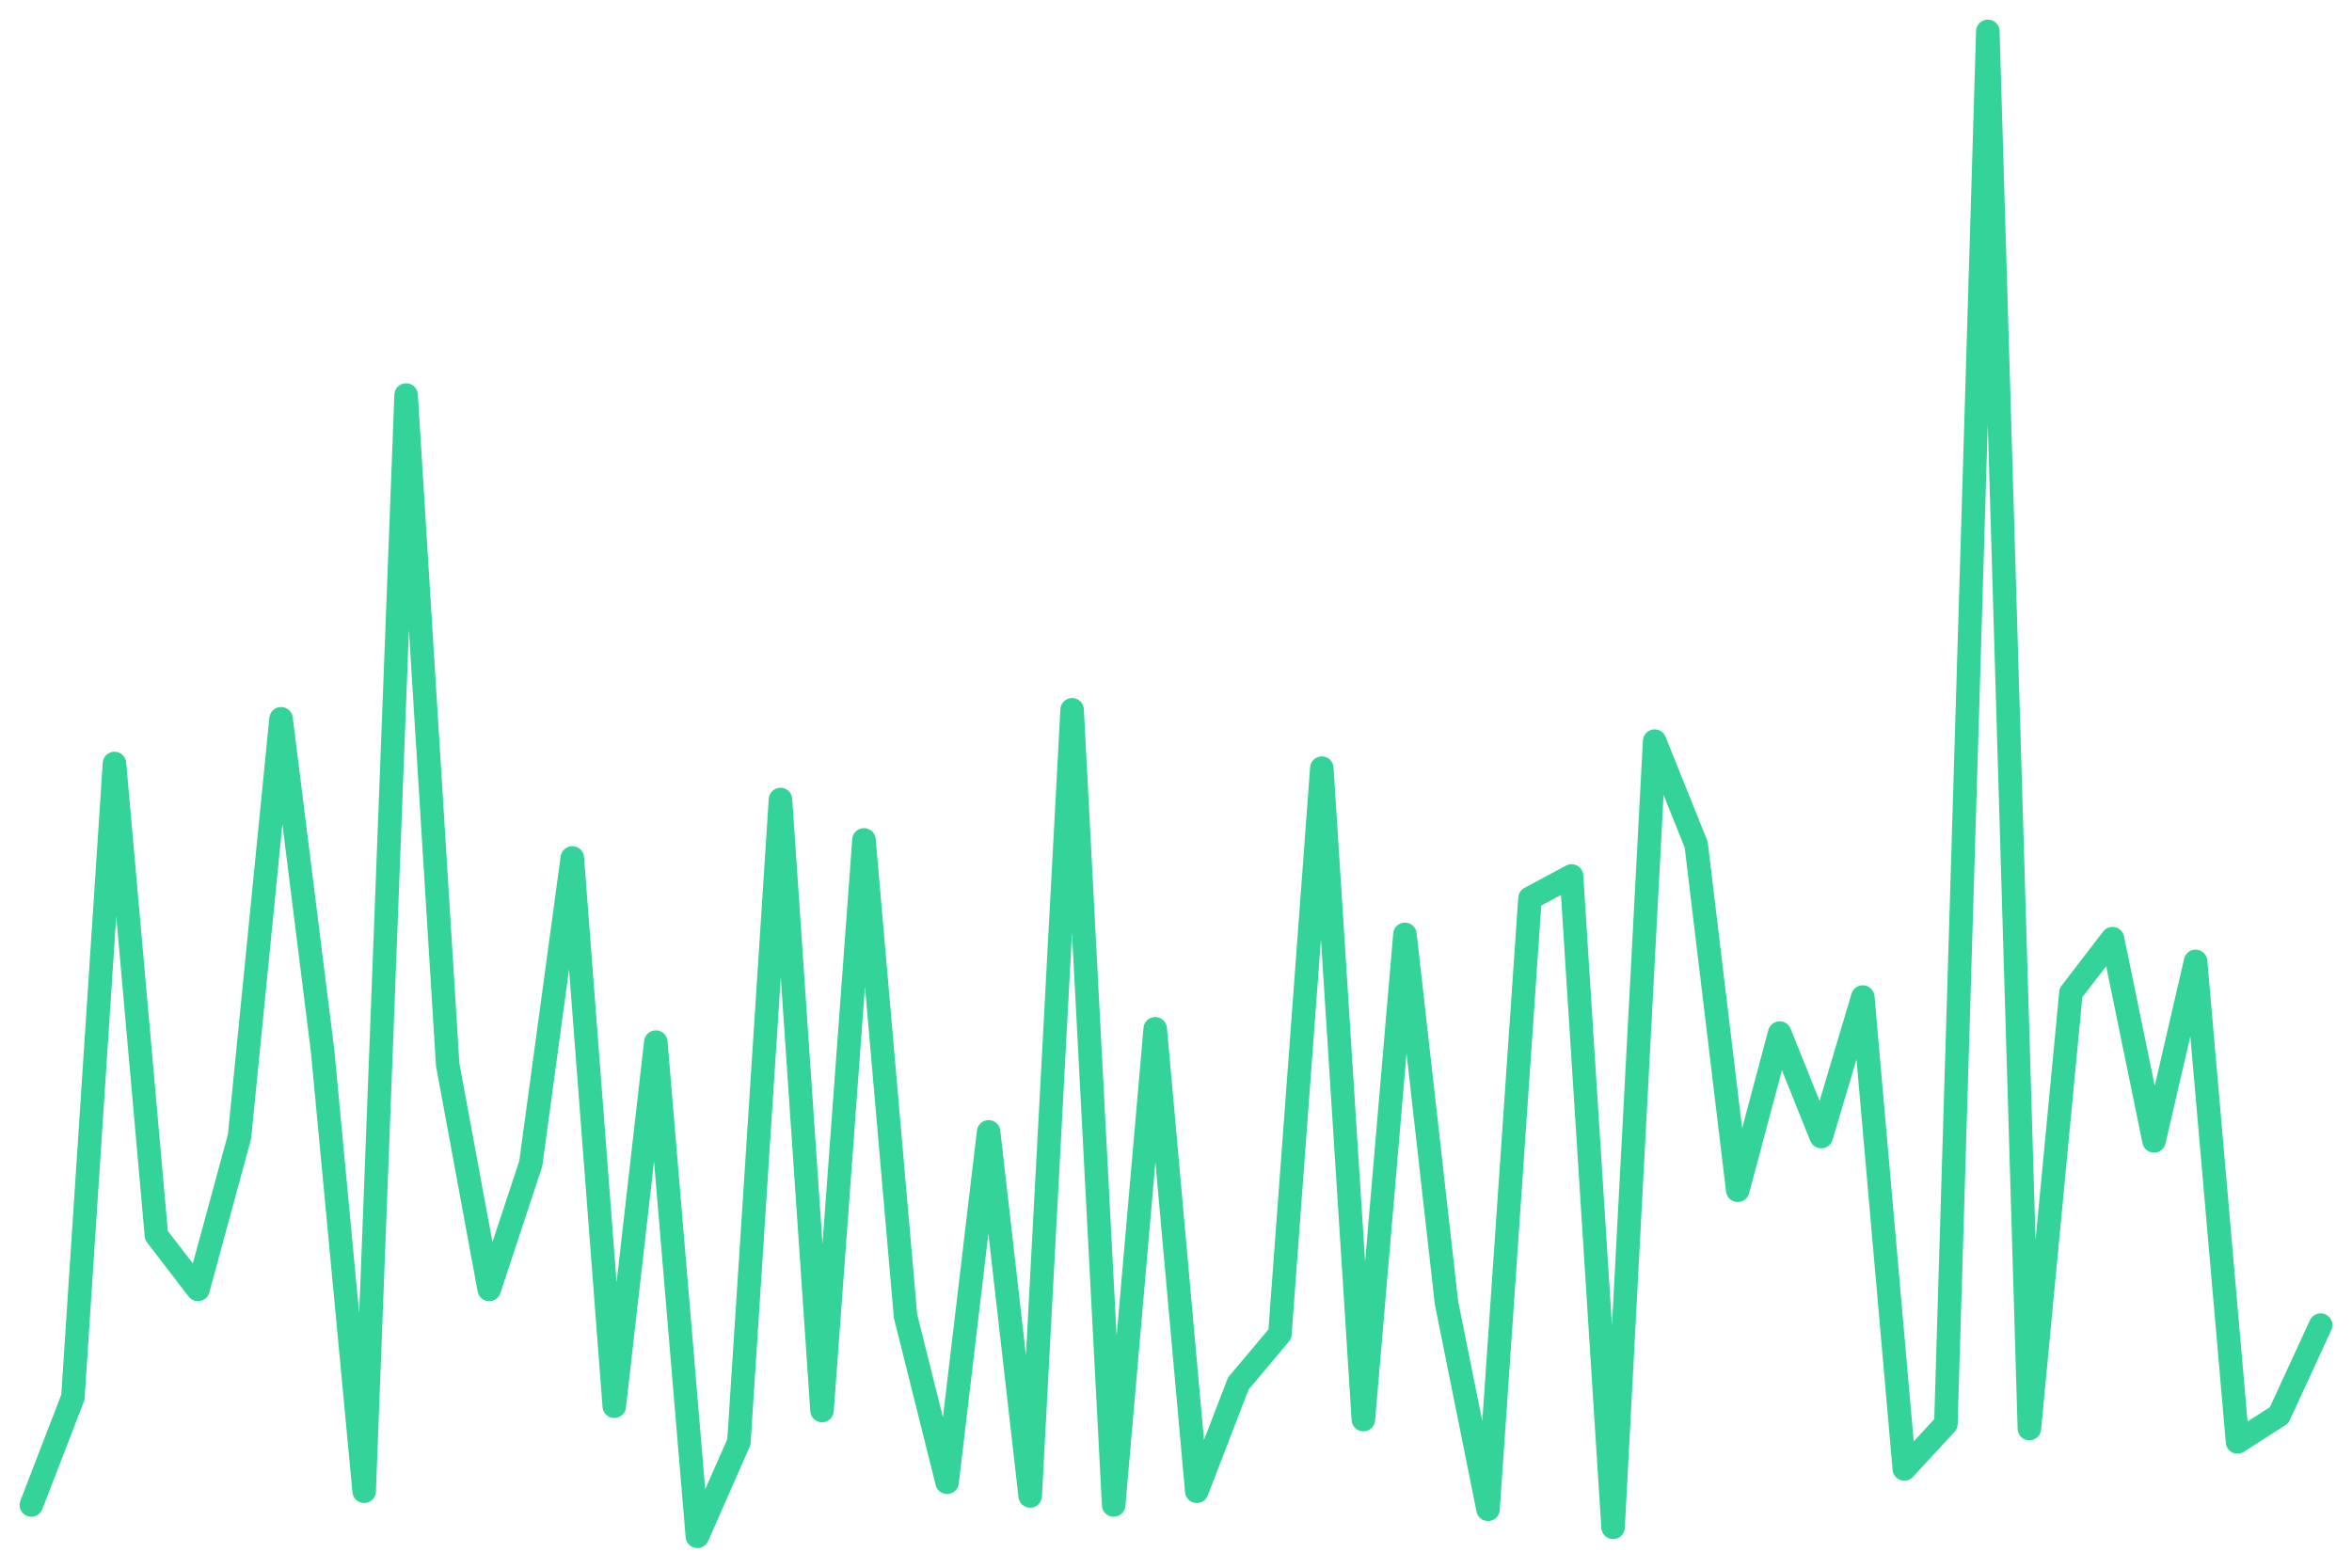
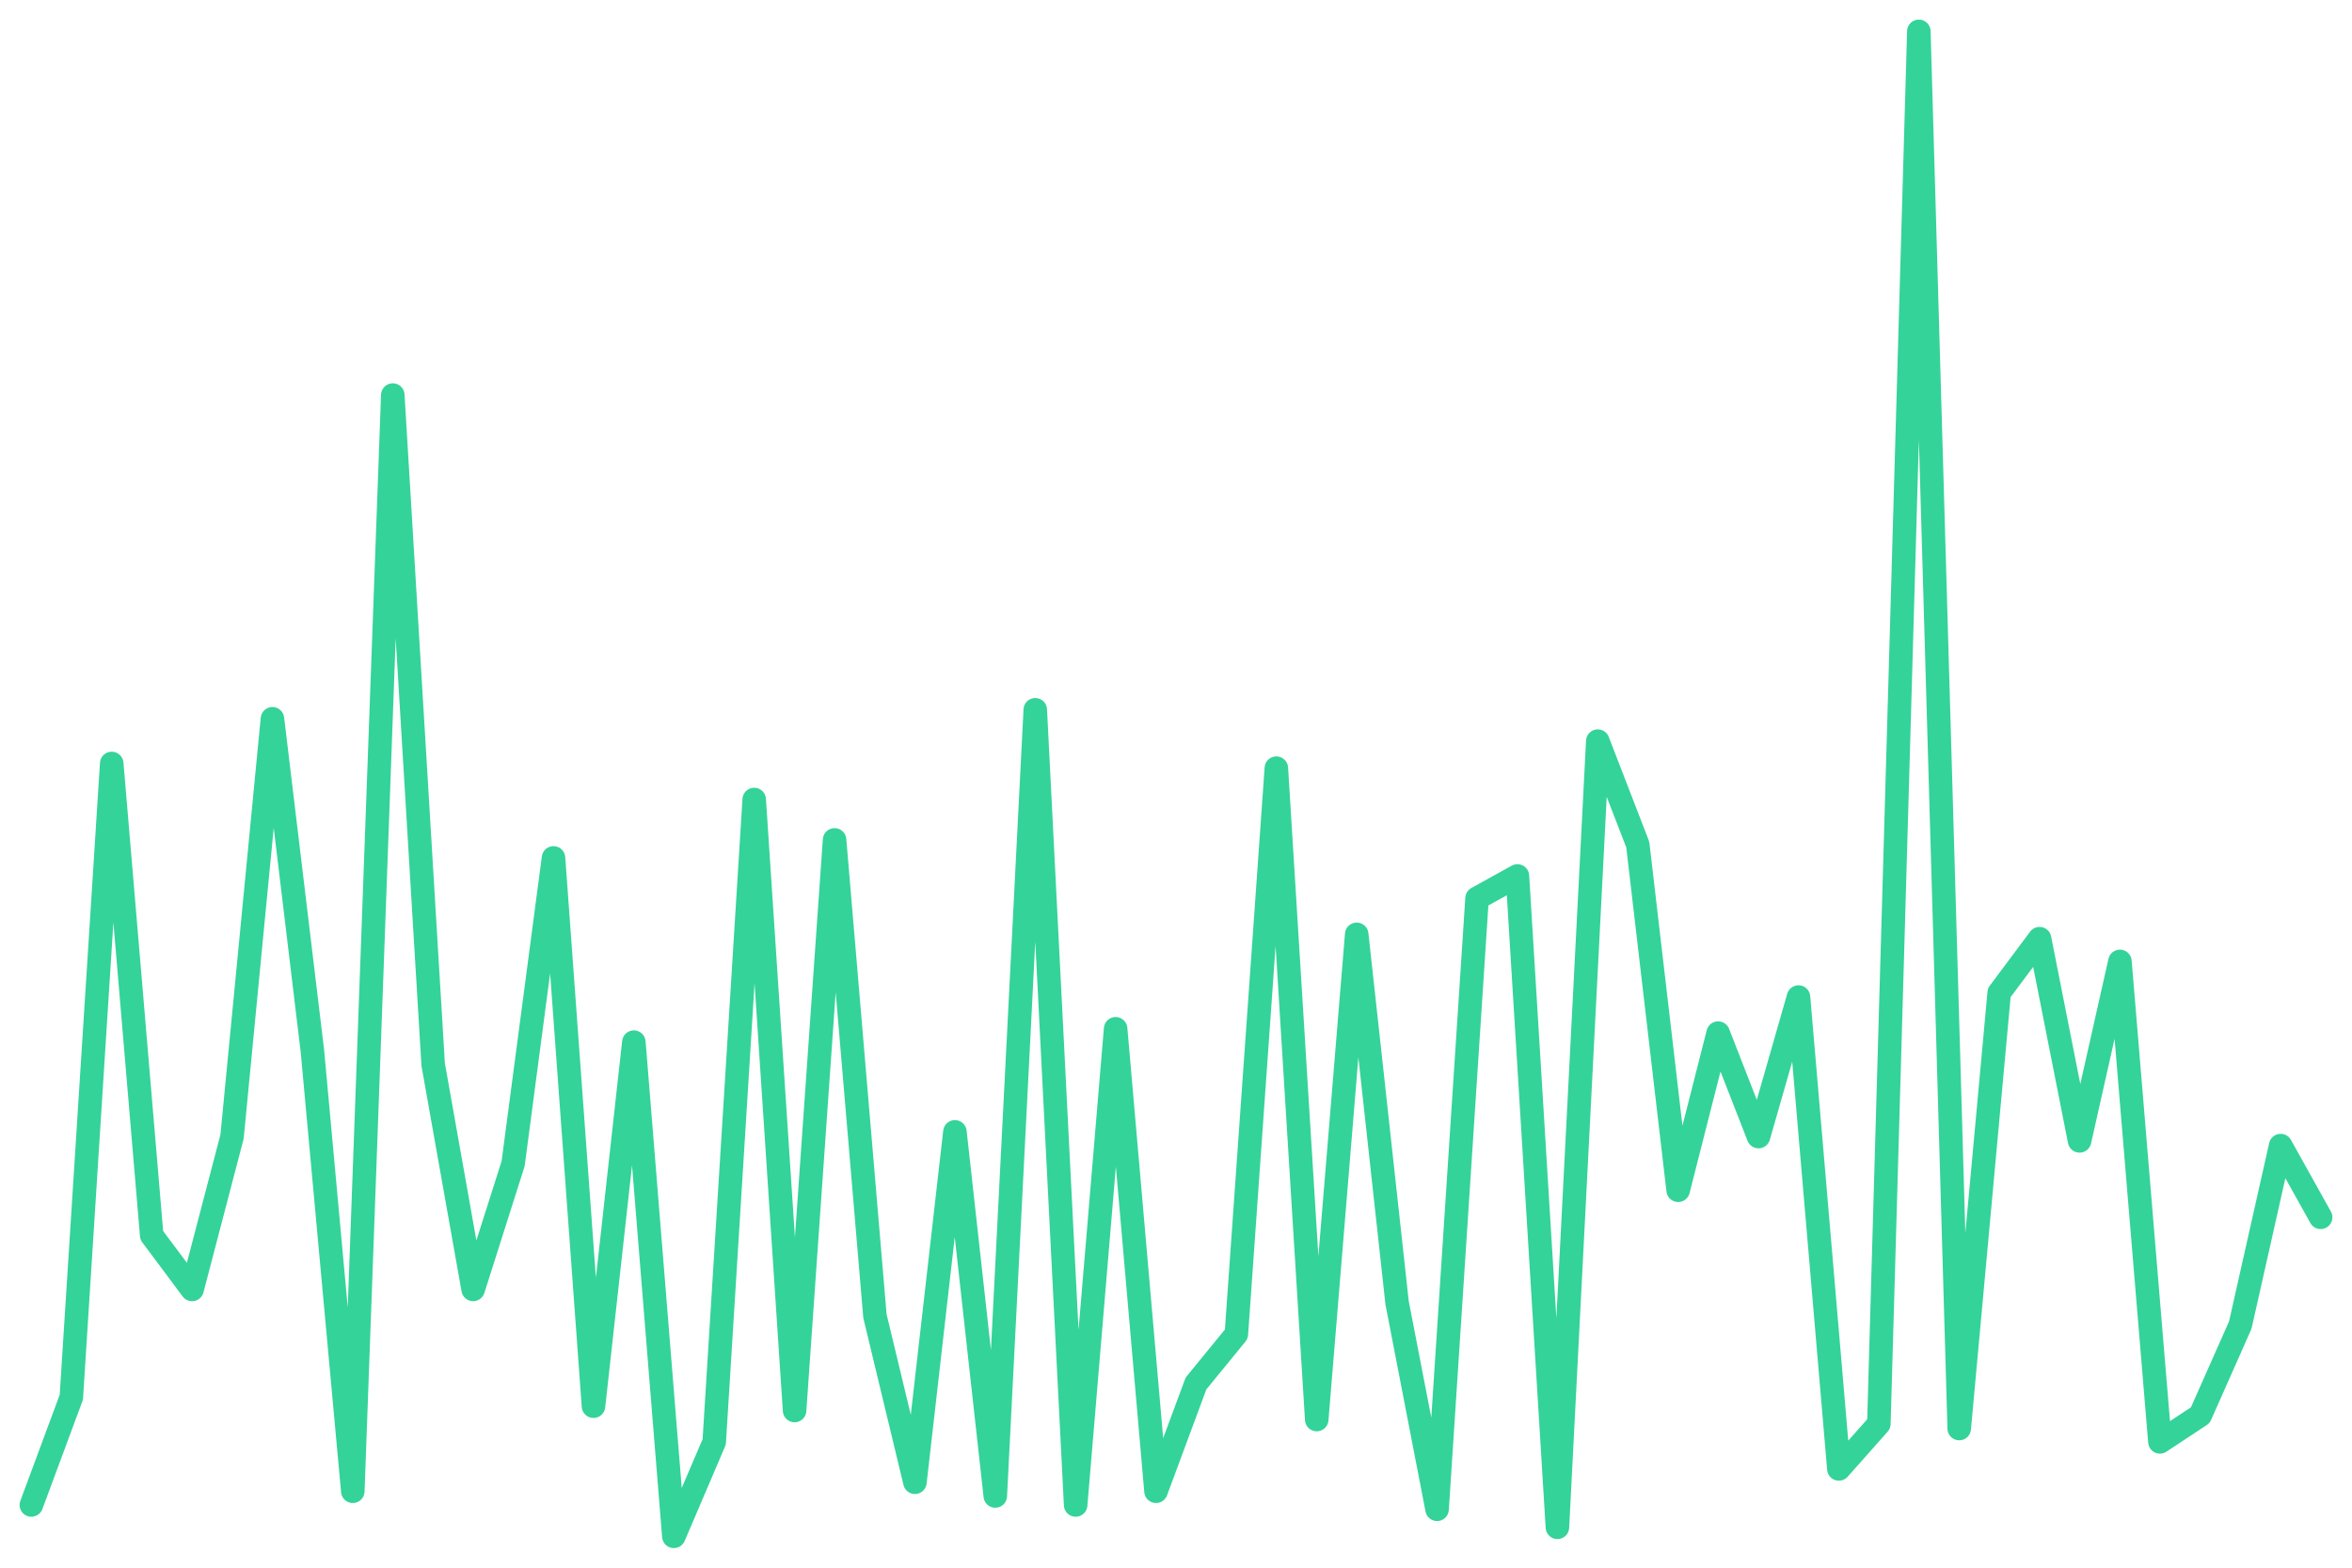
<svg xmlns="http://www.w3.org/2000/svg" viewBox="0 0 600 400" width="600" height="400">
-   <polyline fill="none" stroke="#34d399" stroke-width="6" stroke-linejoin="round" stroke-linecap="round" points="8.0,384.0 18.6,356.5 29.2,194.8 39.9,315.2 50.5,329.0 61.1,290.0 71.7,183.4 82.3,268.2 92.9,380.5 103.6,100.8 114.2,271.6 124.8,329.0 135.4,296.9 146.0,218.9 156.7,358.8 167.3,265.9 177.9,392.0 188.5,367.9 199.1,204.0 209.7,359.9 220.4,214.3 231.0,335.8 241.6,378.2 252.2,288.8 262.8,381.7 273.5,181.1 284.1,384.0 294.7,262.5 305.3,380.5 315.9,353.0 326.5,340.4 337.2,196.0 347.8,362.2 358.4,238.4 369.0,332.4 379.6,385.1 390.3,229.2 400.9,223.5 411.5,389.7 422.1,189.1 432.7,215.5 443.3,303.7 454.0,263.6 464.6,290.0 475.2,254.4 485.8,374.8 496.4,363.3 507.1,8.0 517.7,364.5 528.3,253.3 538.9,239.5 549.5,291.1 560.1,245.3 570.8,367.9 581.4,361.1 592.0,338.1" />
+   <polyline fill="none" stroke="#34d399" stroke-width="6" stroke-linejoin="round" stroke-linecap="round" points="8.0,384.0 18.2,356.5 28.5,194.8 38.7,315.2 49.0,329.0 59.2,290.0 69.5,183.4 79.7,268.2 90.0,380.5 100.2,100.8 110.5,271.6 120.7,329.0 130.9,296.9 141.2,218.9 151.4,358.8 161.7,265.9 171.9,392.0 182.2,367.9 192.4,204.0 202.7,359.9 212.9,214.3 223.2,335.8 233.4,378.2 243.6,288.8 253.9,381.7 264.1,181.1 274.4,384.0 284.6,262.5 294.9,380.5 305.1,353.0 315.4,340.4 325.6,196.0 335.9,362.2 346.1,238.4 356.4,332.4 366.6,385.1 376.8,229.2 387.1,223.5 397.3,389.7 407.6,189.1 417.8,215.5 428.1,303.7 438.3,263.6 448.6,290.0 458.8,254.4 469.1,374.8 479.3,363.3 489.5,8.0 499.8,364.5 510.0,253.3 520.3,239.5 530.5,291.1 540.8,245.3 551.0,367.9 561.3,361.1 571.5,338.1 581.8,292.3 592.0,310.6" />
</svg>
